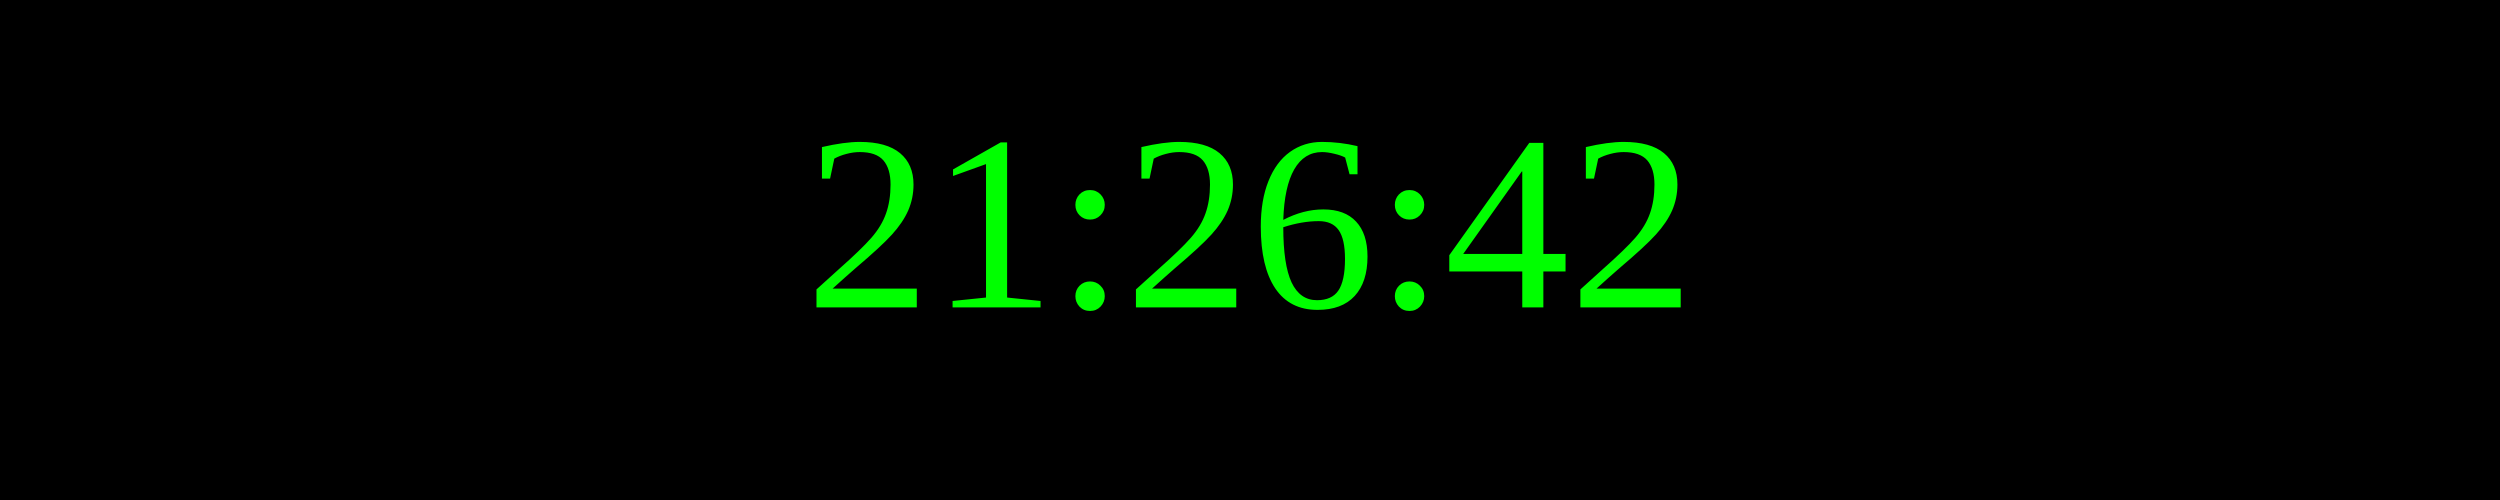
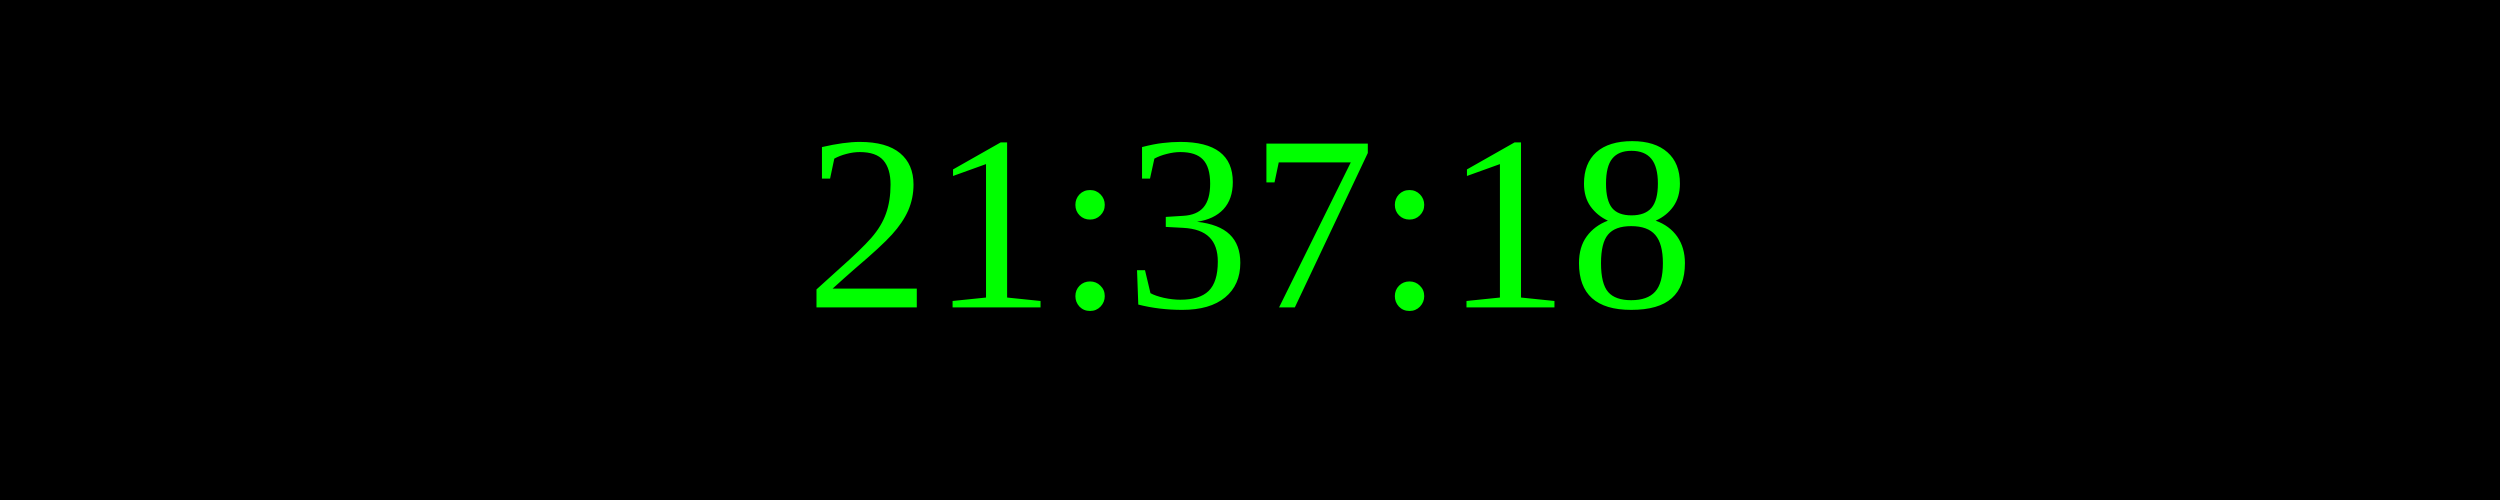
<svg xmlns="http://www.w3.org/2000/svg" width="250" height="50">
  <rect width="100%" height="100%" fill="black" />
  <text x="50%" y="50%" font-size="25" fill="lime" text-anchor="middle" dominant-baseline="middle">
- 21:26:42
+ 21:37:18
</text>
</svg>
